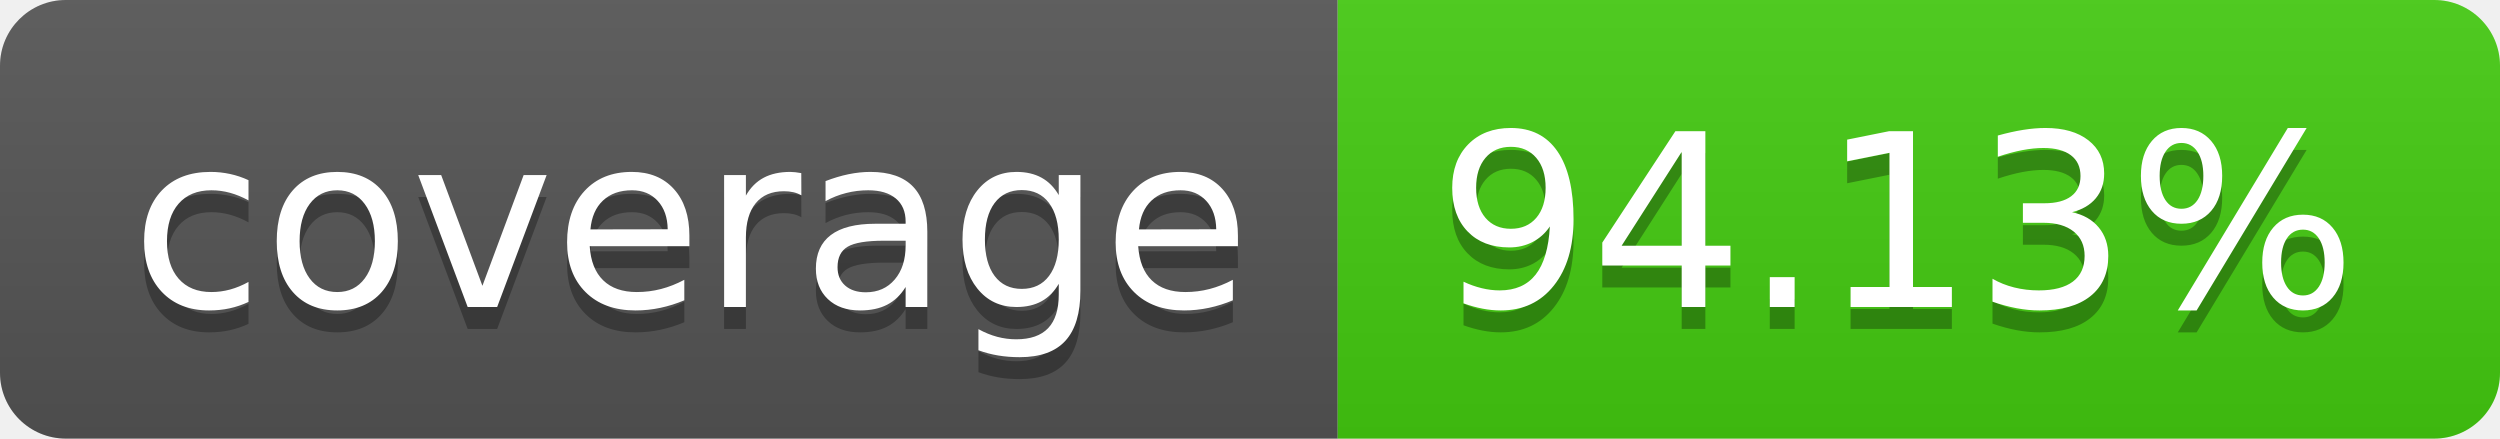
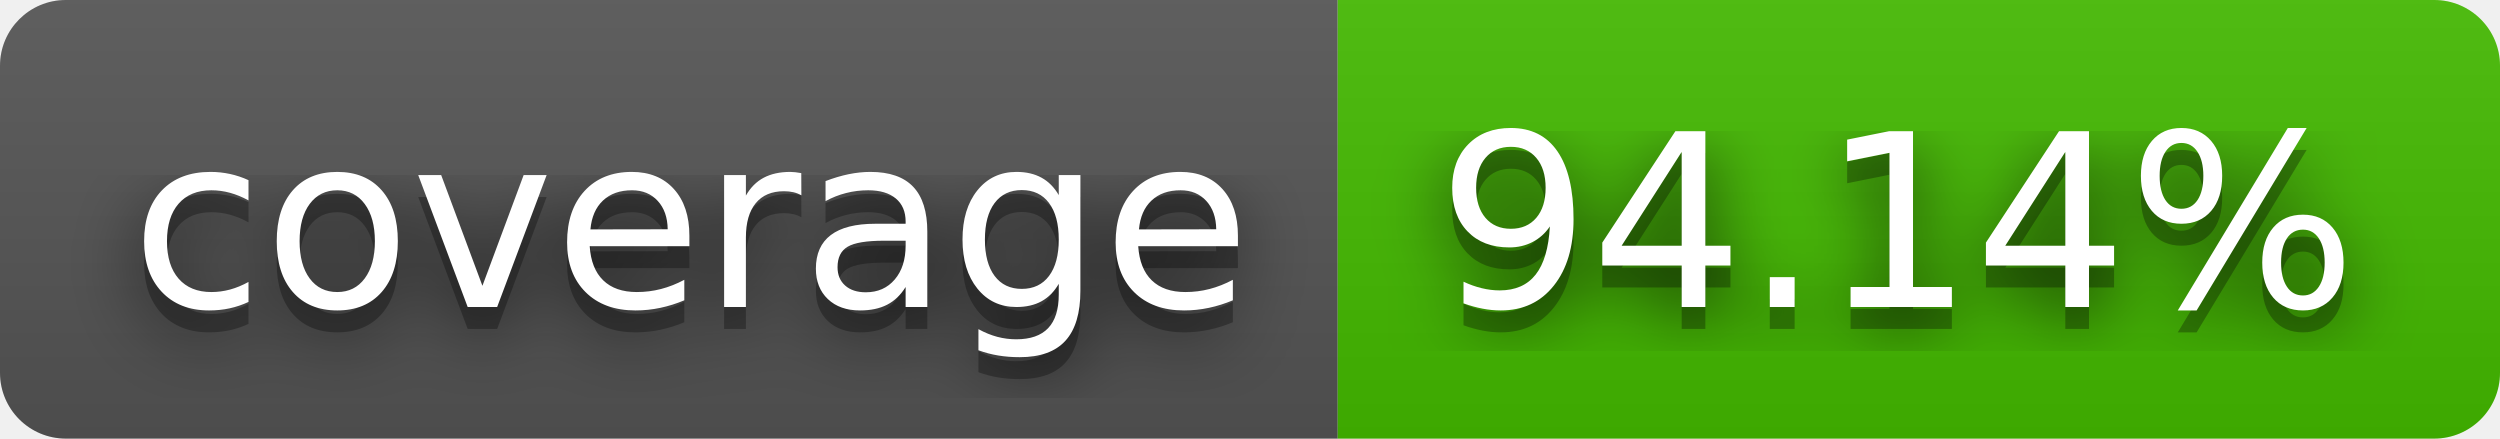
- <svg xmlns="http://www.w3.org/2000/svg" width="114" height="20" role="img" aria-label="coverage: 94.13%">
+ <svg xmlns="http://www.w3.org/2000/svg" width="114" height="20" role="img" aria-label="coverage: 94.14%">
+   <filter id="blur">
+     <feGaussianBlur stdDeviation="16" />
+   </filter>
  <linearGradient id="s" x2="0" y2="100%">
    <stop offset="0" stop-color="#bbb" stop-opacity=".1" />
    <stop offset="1" stop-opacity=".1" />
  </linearGradient>
  <clipPath id="r">
-     <rect width="114" height="20" rx="3" fill="#fff" />
+     <rect width="114" height="20" rx="3" />
  </clipPath>
  <g clip-path="url(#r)">
    <rect width="61" height="20" fill="#555" />
-     <rect x="61" width="53" height="20" fill="#4c1" />
+     <rect x="61" width="53" height="20" fill="#4b0" />
    <rect width="114" height="20" fill="url(#s)" />
  </g>
  <g fill="#fff" text-anchor="middle" font-family="Verdana,Geneva,DejaVu Sans,sans-serif" text-rendering="geometricPrecision" font-size="110">
-     <text aria-hidden="true" x="315" y="150" fill="#010101" fill-opacity=".3" transform="scale(.1)" textLength="510">coverage</text>
-     <text x="315" y="140" transform="scale(.1)" fill="#fff" textLength="510">coverage</text>
-     <text aria-hidden="true" x="865" y="150" fill="#010101" fill-opacity=".3" transform="scale(.1)" textLength="430">94.13%</text>
-     <text x="865" y="140" transform="scale(.1)" fill="#fff" textLength="430">94.13%</text>
+     <g transform="scale(.1)">
+       <g aria-hidden="true" fill="#010101">
+         <text x="315" y="150" fill-opacity=".8" filter="url(#blur)" textLength="510">coverage</text>
+         <text x="315" y="150" fill-opacity=".3" textLength="510">coverage</text>
+       </g>
+       <text x="315" y="140" textLength="510">coverage</text>
+     </g>
+     <g transform="scale(.1)">
+       <g aria-hidden="true" fill="#010101">
+         <text x="865" y="150" fill-opacity=".8" filter="url(#blur)" textLength="430">94.14%</text>
+         <text x="865" y="150" fill-opacity=".3" textLength="430">94.14%</text>
+       </g>
+       <text x="865" y="140" textLength="430">94.14%</text>
+     </g>
  </g>
</svg>
